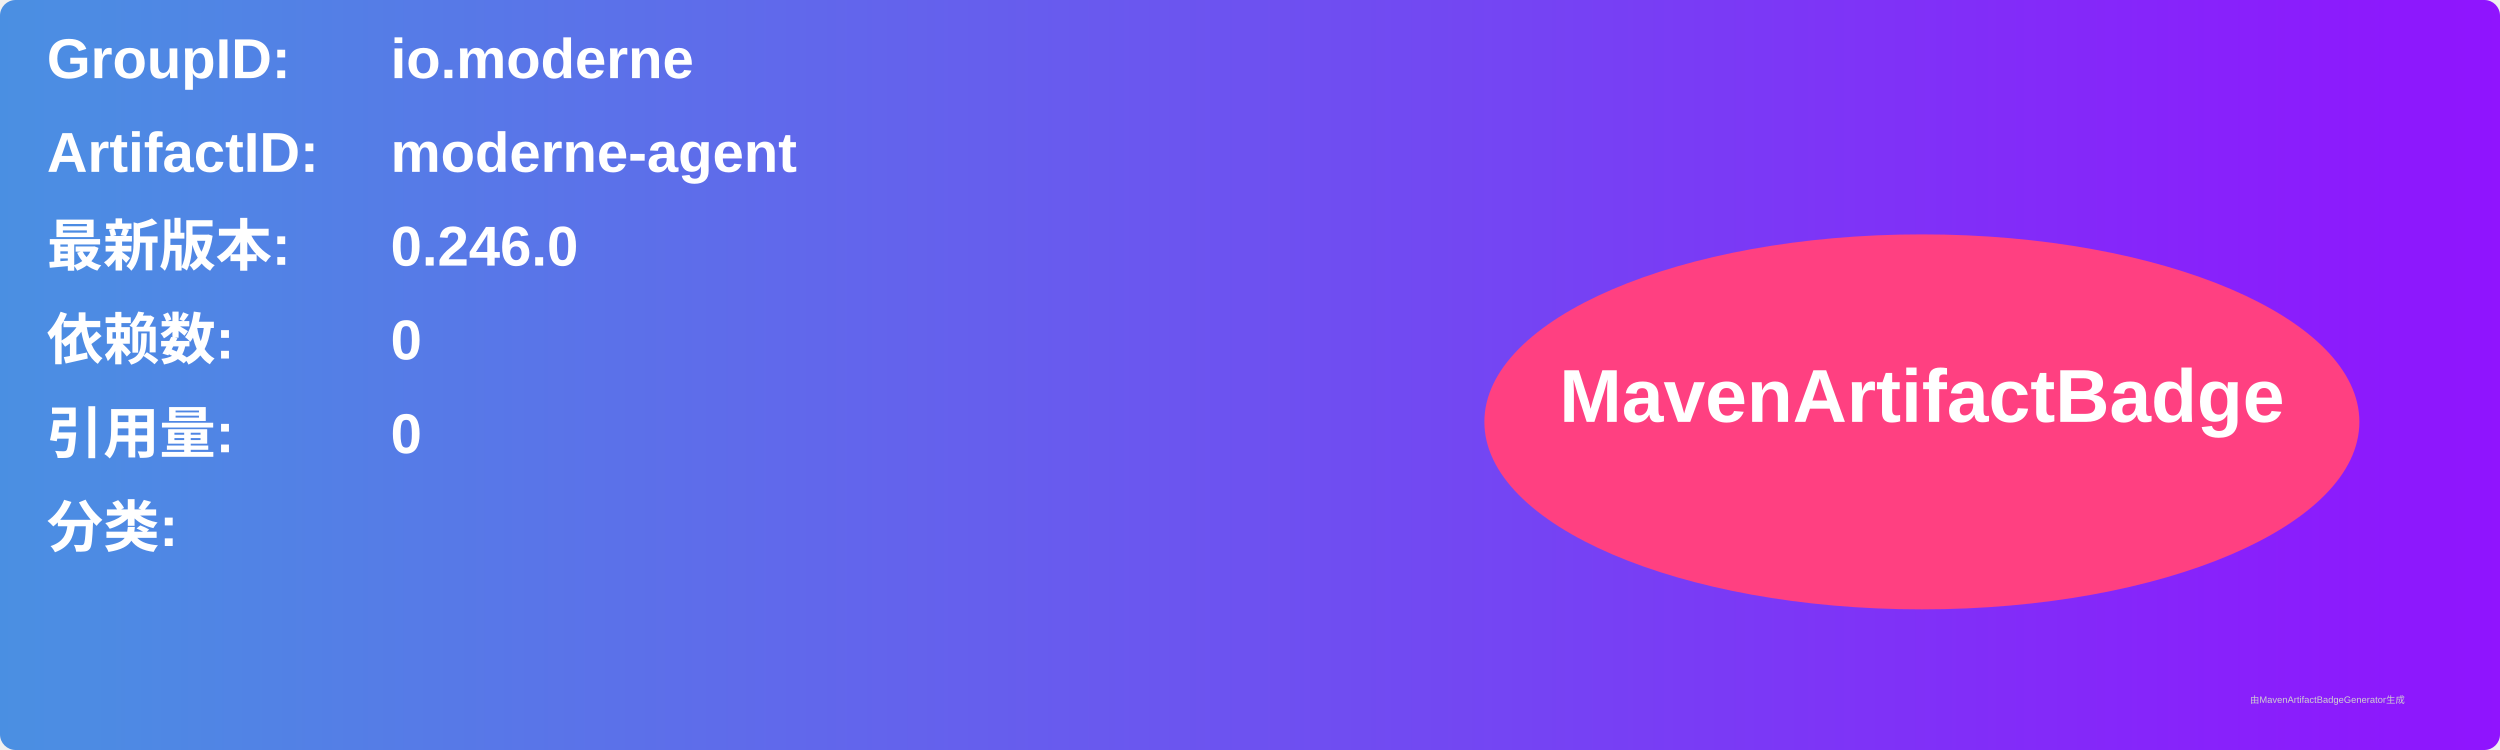
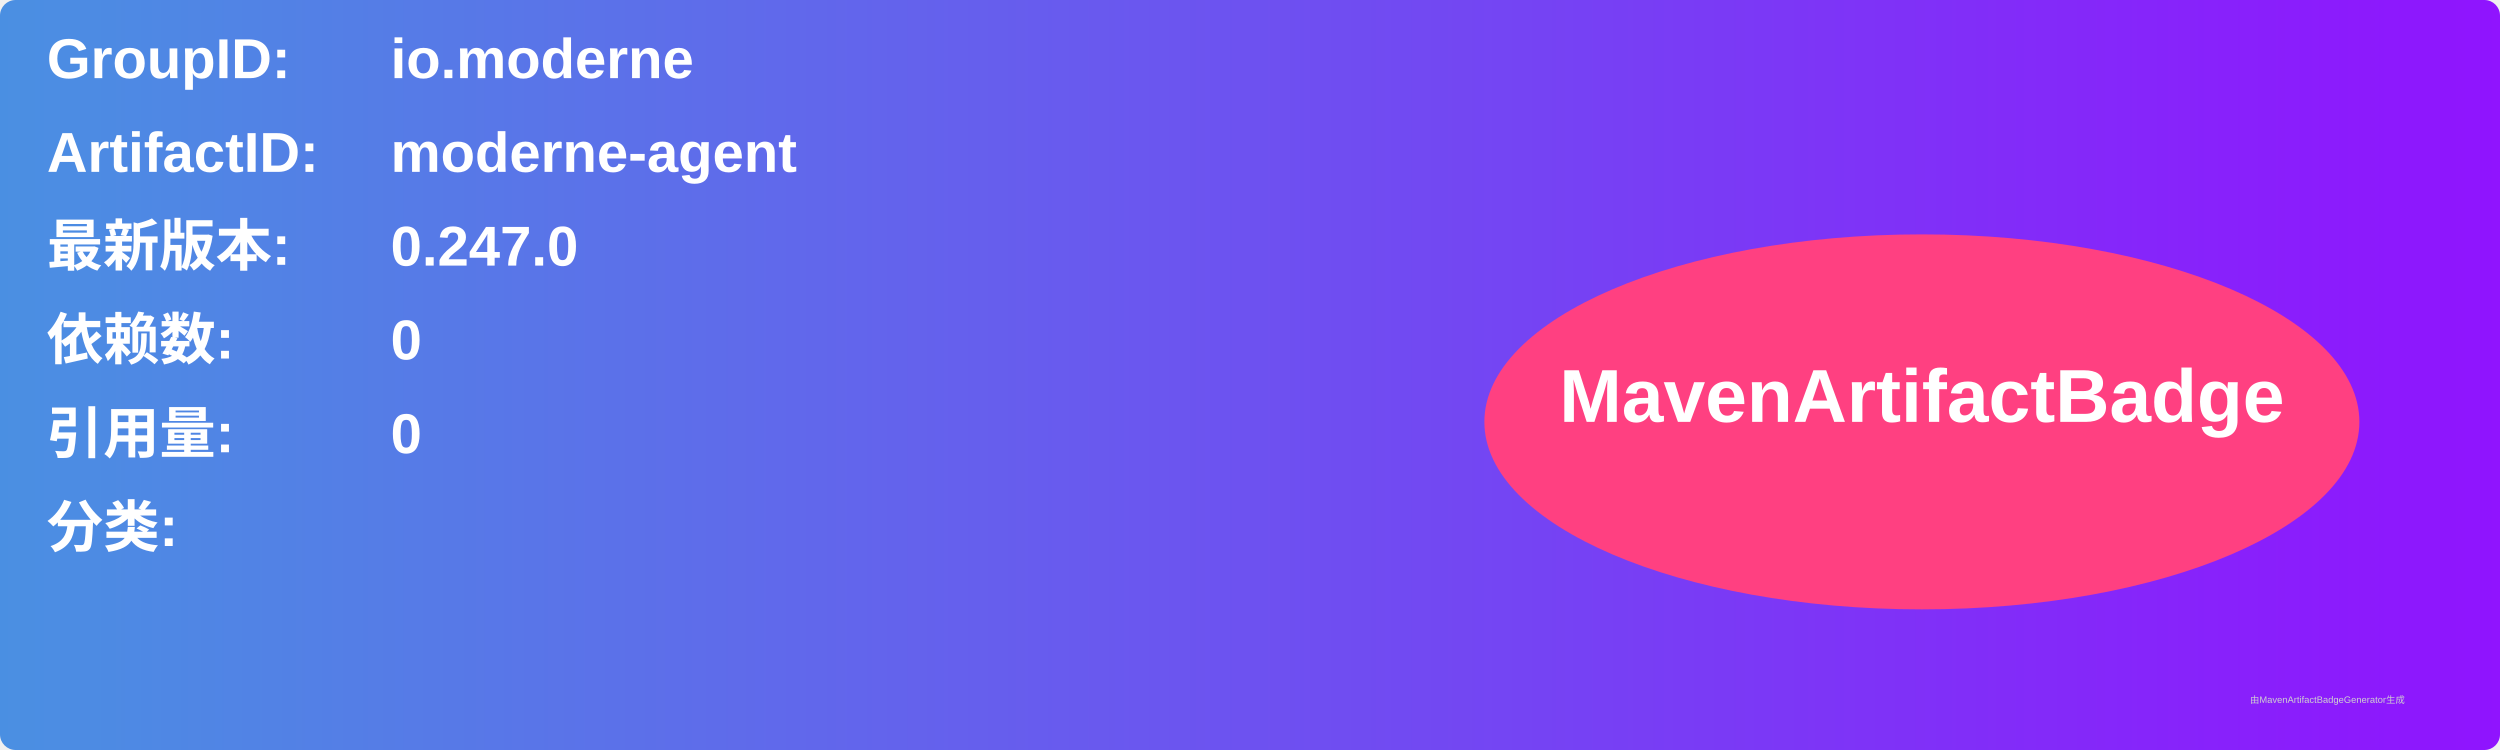
<svg xmlns="http://www.w3.org/2000/svg" width="800" height="240" viewBox="0 0 800 240">
  <linearGradient id="grad" x1="0%" y1="0%" x2="100%" y2="0%">
    <stop offset="0%" stop-color="#4a90e2" />
    <stop offset="100%" stop-color="#9013fe" />
  </linearGradient>
  <rect width="100%" height="100%" rx="5" ry="5" fill="url(#grad)" />
  <g transform="translate(15, 15)">
    <text x="0" y="10" font-family="Arial" font-size="18" fill="white" font-weight="bold" width="260">GroupID:</text>
    <text x="110" y="10" font-family="Arial" font-size="18" fill="white" font-weight="bold" width="460">io.moderne</text>
    <text x="0" y="40" font-family="Arial" font-size="18" fill="white" font-weight="bold" width="260">ArtifactID:</text>
    <text x="110" y="40" font-family="Arial" font-size="18" fill="white" font-weight="bold" width="460">moderne-agent</text>
    <text x="0" y="70" font-family="Arial" font-size="18" fill="white" font-weight="bold">最新版本:</text>
    <text x="110" y="70" font-family="Arial" font-size="18" fill="white" font-weight="bold">
-       <tspan font-weight="bold">0.246.0</tspan>
+       <tspan font-weight="bold">0.247.0</tspan>
    </text>
    <text x="0" y="100" font-family="Arial" font-size="18" fill="white" font-weight="bold">依赖数: </text>
    <text x="110" y="100" font-family="Arial" font-size="18" fill="white">
      <tspan font-weight="bold">0</tspan>
    </text>
    <text x="0" y="130" font-family="Arial" font-size="18" fill="white" font-weight="bold">引用量: </text>
    <text x="110" y="130" font-family="Arial" font-size="18" fill="white">
      <tspan font-weight="bold">0</tspan>
    </text>
    <text x="0" y="160" font-family="Arial" font-size="18" fill="white" font-weight="bold">分类:</text>
    <text x="10" y="190" font-family="Arial" font-size="10" fill="white">
      <tspan font-weight="bold" />
    </text>
    <ellipse cx="600" cy="120" rx="140" ry="60" fill="#ff4081" />
    <text x="600" y="120" text-anchor="middle" font-family="Arial" font-size="24" fill="white" font-weight="bold">MavenArtifactBadge</text>
  </g>
  <text x="720" y="225" font-family="Arial" font-size="3" fill="#d0d0d0">由MavenArtifactBadgeGenerator生成</text>
</svg>
